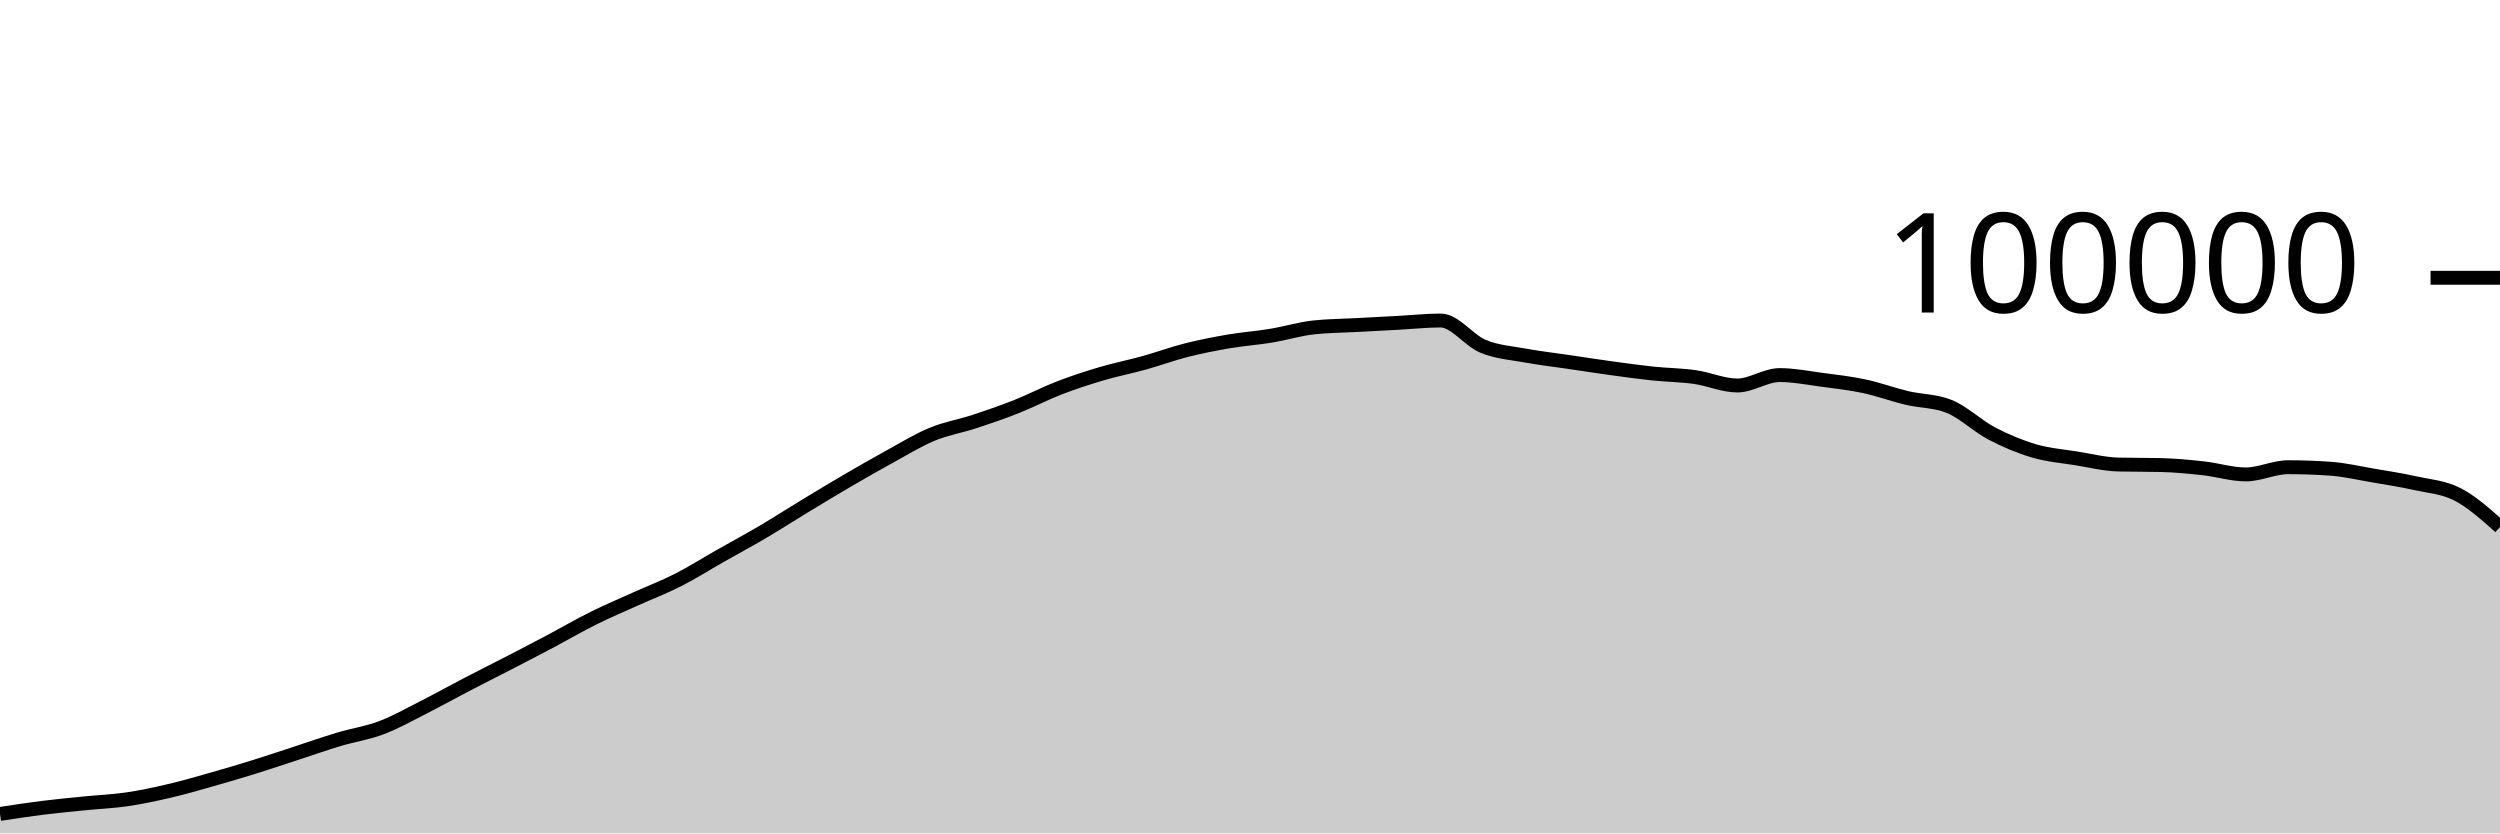
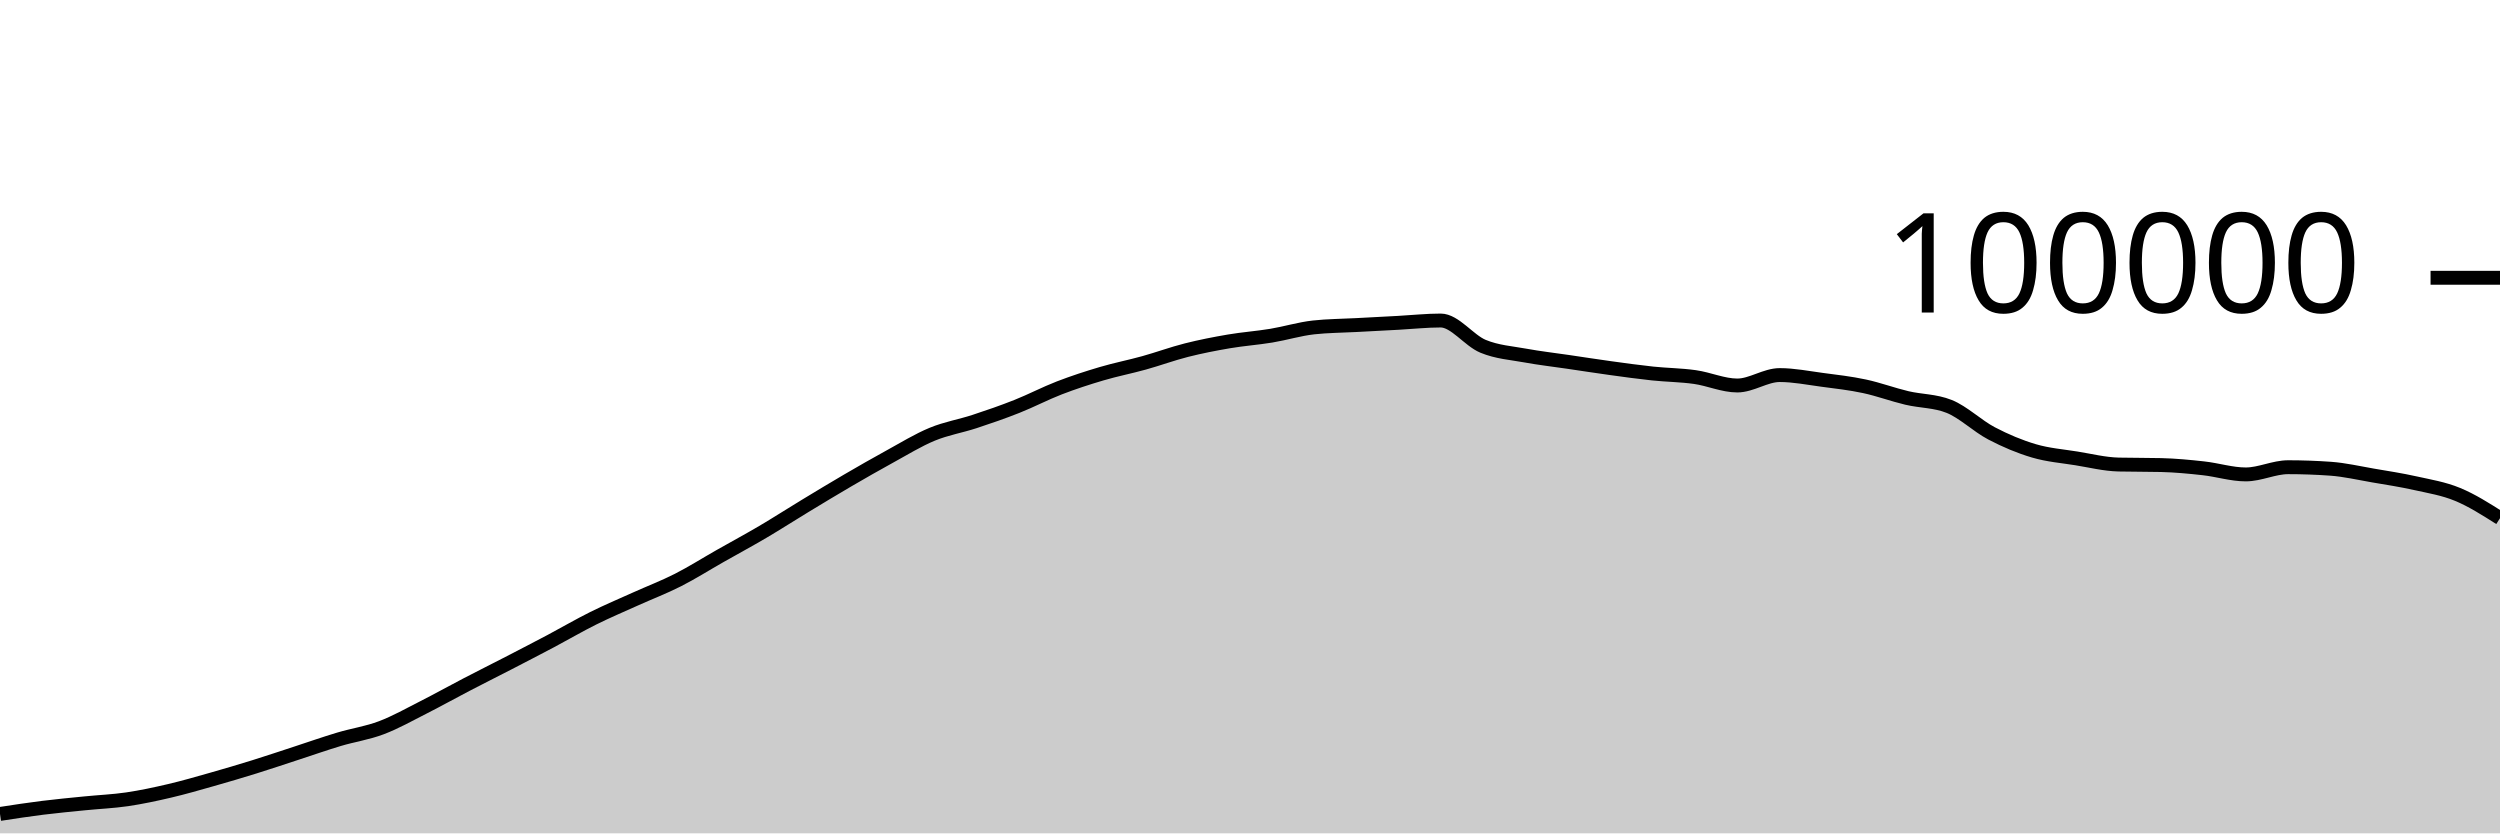
<svg xmlns="http://www.w3.org/2000/svg" viewBox="0 0 180 60">
  <g transform="translate(0,20)">
-     <path class="area" fill="rgba(0, 0, 0, 0.2)" d="M0,38.604C1.017,38.447,2.034,38.291,3.051,38.164C4.068,38.037,5.085,37.943,6.102,37.841C7.119,37.738,8.136,37.698,9.153,37.549C10.169,37.399,11.186,37.181,12.203,36.943C13.22,36.705,14.237,36.409,15.254,36.121C16.271,35.833,17.288,35.533,18.305,35.216C19.322,34.9,20.339,34.555,21.356,34.224C22.373,33.892,23.39,33.533,24.407,33.229C25.424,32.924,26.441,32.782,27.458,32.397C28.475,32.013,29.492,31.437,30.508,30.922C31.525,30.407,32.542,29.837,33.559,29.308C34.576,28.779,35.593,28.271,36.61,27.746C37.627,27.22,38.644,26.695,39.661,26.157C40.678,25.618,41.695,25.021,42.712,24.516C43.729,24.01,44.746,23.582,45.763,23.123C46.78,22.664,47.797,22.278,48.814,21.762C49.831,21.245,50.847,20.6,51.864,20.024C52.881,19.447,53.898,18.9,54.915,18.301C55.932,17.702,56.949,17.046,57.966,16.43C58.983,15.814,60,15.198,61.017,14.604C62.034,14.011,63.051,13.427,64.068,12.87C65.085,12.313,66.102,11.685,67.119,11.265C68.136,10.845,69.153,10.683,70.169,10.349C71.186,10.015,72.203,9.664,73.22,9.26C74.237,8.857,75.254,8.322,76.271,7.929C77.288,7.537,78.305,7.206,79.322,6.906C80.339,6.605,81.356,6.409,82.373,6.126C83.39,5.843,84.407,5.468,85.424,5.21C86.441,4.953,87.458,4.755,88.475,4.581C89.492,4.408,90.508,4.338,91.525,4.17C92.542,4.002,93.559,3.687,94.576,3.574C95.593,3.462,96.61,3.461,97.627,3.406C98.644,3.351,99.661,3.298,100.678,3.244C101.695,3.189,102.712,3.077,103.729,3.077C104.746,3.077,105.763,4.513,106.78,4.933C107.797,5.354,108.814,5.415,109.831,5.601C110.847,5.788,111.864,5.902,112.881,6.052C113.898,6.202,114.915,6.361,115.932,6.501C116.949,6.641,117.966,6.784,118.983,6.892C120,6.999,121.017,7.004,122.034,7.148C123.051,7.292,124.068,7.756,125.085,7.756C126.102,7.756,127.119,7.005,128.136,7.005C129.153,7.005,130.169,7.211,131.186,7.346C132.203,7.48,133.22,7.594,134.237,7.812C135.254,8.029,136.271,8.409,137.288,8.651C138.305,8.893,139.322,8.855,140.339,9.262C141.356,9.669,142.373,10.669,143.39,11.202C144.407,11.735,145.424,12.162,146.441,12.462C147.458,12.763,148.475,12.839,149.492,13.003C150.508,13.167,151.525,13.423,152.542,13.447C153.559,13.471,154.576,13.459,155.593,13.484C156.61,13.508,157.627,13.605,158.644,13.718C159.661,13.83,160.678,14.158,161.695,14.158C162.712,14.158,163.729,13.639,164.746,13.639C165.763,13.639,166.78,13.676,167.797,13.748C168.814,13.821,169.831,14.06,170.847,14.234C171.864,14.407,172.881,14.563,173.898,14.79C174.915,15.017,175.932,15.072,176.949,15.598C177.966,16.124,178.983,17.033,180,17.943L180,40C178.983,40,177.966,40,176.949,40C175.932,40,174.915,40,173.898,40C172.881,40,171.864,40,170.847,40C169.831,40,168.814,40,167.797,40C166.78,40,165.763,40,164.746,40C163.729,40,162.712,40,161.695,40C160.678,40,159.661,40,158.644,40C157.627,40,156.61,40,155.593,40C154.576,40,153.559,40,152.542,40C151.525,40,150.508,40,149.492,40C148.475,40,147.458,40,146.441,40C145.424,40,144.407,40,143.39,40C142.373,40,141.356,40,140.339,40C139.322,40,138.305,40,137.288,40C136.271,40,135.254,40,134.237,40C133.22,40,132.203,40,131.186,40C130.169,40,129.153,40,128.136,40C127.119,40,126.102,40,125.085,40C124.068,40,123.051,40,122.034,40C121.017,40,120,40,118.983,40C117.966,40,116.949,40,115.932,40C114.915,40,113.898,40,112.881,40C111.864,40,110.847,40,109.831,40C108.814,40,107.797,40,106.78,40C105.763,40,104.746,40,103.729,40C102.712,40,101.695,40,100.678,40C99.661,40,98.644,40,97.627,40C96.61,40,95.593,40,94.576,40C93.559,40,92.542,40,91.525,40C90.508,40,89.492,40,88.475,40C87.458,40,86.441,40,85.424,40C84.407,40,83.39,40,82.373,40C81.356,40,80.339,40,79.322,40C78.305,40,77.288,40,76.271,40C75.254,40,74.237,40,73.22,40C72.203,40,71.186,40,70.169,40C69.153,40,68.136,40,67.119,40C66.102,40,65.085,40,64.068,40C63.051,40,62.034,40,61.017,40C60,40,58.983,40,57.966,40C56.949,40,55.932,40,54.915,40C53.898,40,52.881,40,51.864,40C50.847,40,49.831,40,48.814,40C47.797,40,46.78,40,45.763,40C44.746,40,43.729,40,42.712,40C41.695,40,40.678,40,39.661,40C38.644,40,37.627,40,36.61,40C35.593,40,34.576,40,33.559,40C32.542,40,31.525,40,30.508,40C29.492,40,28.475,40,27.458,40C26.441,40,25.424,40,24.407,40C23.39,40,22.373,40,21.356,40C20.339,40,19.322,40,18.305,40C17.288,40,16.271,40,15.254,40C14.237,40,13.22,40,12.203,40C11.186,40,10.169,40,9.153,40C8.136,40,7.119,40,6.102,40C5.085,40,4.068,40,3.051,40C2.034,40,1.017,40,0,40Z" />
-     <path class="line" stroke="black" fill="none" d="M0,38.604C1.017,38.447,2.034,38.291,3.051,38.164C4.068,38.037,5.085,37.943,6.102,37.841C7.119,37.738,8.136,37.698,9.153,37.549C10.169,37.399,11.186,37.181,12.203,36.943C13.22,36.705,14.237,36.409,15.254,36.121C16.271,35.833,17.288,35.533,18.305,35.216C19.322,34.9,20.339,34.555,21.356,34.224C22.373,33.892,23.39,33.533,24.407,33.229C25.424,32.924,26.441,32.782,27.458,32.397C28.475,32.013,29.492,31.437,30.508,30.922C31.525,30.407,32.542,29.837,33.559,29.308C34.576,28.779,35.593,28.271,36.61,27.746C37.627,27.22,38.644,26.695,39.661,26.157C40.678,25.618,41.695,25.021,42.712,24.516C43.729,24.01,44.746,23.582,45.763,23.123C46.78,22.664,47.797,22.278,48.814,21.762C49.831,21.245,50.847,20.6,51.864,20.024C52.881,19.447,53.898,18.9,54.915,18.301C55.932,17.702,56.949,17.046,57.966,16.43C58.983,15.814,60,15.198,61.017,14.604C62.034,14.011,63.051,13.427,64.068,12.87C65.085,12.313,66.102,11.685,67.119,11.265C68.136,10.845,69.153,10.683,70.169,10.349C71.186,10.015,72.203,9.664,73.22,9.26C74.237,8.857,75.254,8.322,76.271,7.929C77.288,7.537,78.305,7.206,79.322,6.906C80.339,6.605,81.356,6.409,82.373,6.126C83.39,5.843,84.407,5.468,85.424,5.21C86.441,4.953,87.458,4.755,88.475,4.581C89.492,4.408,90.508,4.338,91.525,4.17C92.542,4.002,93.559,3.687,94.576,3.574C95.593,3.462,96.61,3.461,97.627,3.406C98.644,3.351,99.661,3.298,100.678,3.244C101.695,3.189,102.712,3.077,103.729,3.077C104.746,3.077,105.763,4.513,106.78,4.933C107.797,5.354,108.814,5.415,109.831,5.601C110.847,5.788,111.864,5.902,112.881,6.052C113.898,6.202,114.915,6.361,115.932,6.501C116.949,6.641,117.966,6.784,118.983,6.892C120,6.999,121.017,7.004,122.034,7.148C123.051,7.292,124.068,7.756,125.085,7.756C126.102,7.756,127.119,7.005,128.136,7.005C129.153,7.005,130.169,7.211,131.186,7.346C132.203,7.48,133.22,7.594,134.237,7.812C135.254,8.029,136.271,8.409,137.288,8.651C138.305,8.893,139.322,8.855,140.339,9.262C141.356,9.669,142.373,10.669,143.39,11.202C144.407,11.735,145.424,12.162,146.441,12.462C147.458,12.763,148.475,12.839,149.492,13.003C150.508,13.167,151.525,13.423,152.542,13.447C153.559,13.471,154.576,13.459,155.593,13.484C156.61,13.508,157.627,13.605,158.644,13.718C159.661,13.83,160.678,14.158,161.695,14.158C162.712,14.158,163.729,13.639,164.746,13.639C165.763,13.639,166.78,13.676,167.797,13.748C168.814,13.821,169.831,14.06,170.847,14.234C171.864,14.407,172.881,14.563,173.898,14.79C174.915,15.017,175.932,15.072,176.949,15.598C177.966,16.124,178.983,17.033,180,17.943" />
+     <path class="area" fill="rgba(0, 0, 0, 0.2)" d="M0,38.604C1.017,38.447,2.034,38.291,3.051,38.164C4.068,38.037,5.085,37.943,6.102,37.841C7.119,37.738,8.136,37.698,9.153,37.549C10.169,37.399,11.186,37.181,12.203,36.943C13.22,36.705,14.237,36.409,15.254,36.121C16.271,35.833,17.288,35.533,18.305,35.216C19.322,34.9,20.339,34.555,21.356,34.224C22.373,33.892,23.39,33.533,24.407,33.229C25.424,32.924,26.441,32.782,27.458,32.397C28.475,32.013,29.492,31.437,30.508,30.922C31.525,30.407,32.542,29.837,33.559,29.308C34.576,28.779,35.593,28.271,36.61,27.746C37.627,27.22,38.644,26.695,39.661,26.157C40.678,25.618,41.695,25.021,42.712,24.516C43.729,24.01,44.746,23.582,45.763,23.123C46.78,22.664,47.797,22.278,48.814,21.762C49.831,21.245,50.847,20.6,51.864,20.024C52.881,19.447,53.898,18.9,54.915,18.301C55.932,17.702,56.949,17.046,57.966,16.43C58.983,15.814,60,15.198,61.017,14.604C62.034,14.011,63.051,13.427,64.068,12.87C65.085,12.313,66.102,11.685,67.119,11.265C68.136,10.845,69.153,10.683,70.169,10.349C71.186,10.015,72.203,9.664,73.22,9.26C74.237,8.857,75.254,8.322,76.271,7.929C77.288,7.537,78.305,7.206,79.322,6.906C80.339,6.605,81.356,6.409,82.373,6.126C83.39,5.843,84.407,5.468,85.424,5.21C86.441,4.953,87.458,4.755,88.475,4.581C89.492,4.408,90.508,4.338,91.525,4.17C92.542,4.002,93.559,3.687,94.576,3.574C95.593,3.462,96.61,3.461,97.627,3.406C98.644,3.351,99.661,3.298,100.678,3.244C101.695,3.189,102.712,3.077,103.729,3.077C104.746,3.077,105.763,4.513,106.78,4.933C107.797,5.354,108.814,5.415,109.831,5.601C110.847,5.788,111.864,5.902,112.881,6.052C113.898,6.202,114.915,6.361,115.932,6.501C116.949,6.641,117.966,6.784,118.983,6.892C120,6.999,121.017,7.004,122.034,7.148C123.051,7.292,124.068,7.756,125.085,7.756C126.102,7.756,127.119,7.005,128.136,7.005C129.153,7.005,130.169,7.211,131.186,7.346C132.203,7.48,133.22,7.594,134.237,7.812C135.254,8.029,136.271,8.409,137.288,8.651C138.305,8.893,139.322,8.855,140.339,9.262C141.356,9.669,142.373,10.669,143.39,11.202C144.407,11.735,145.424,12.162,146.441,12.462C147.458,12.763,148.475,12.839,149.492,13.003C150.508,13.167,151.525,13.423,152.542,13.447C153.559,13.471,154.576,13.459,155.593,13.484C156.61,13.508,157.627,13.605,158.644,13.718C159.661,13.83,160.678,14.158,161.695,14.158C162.712,14.158,163.729,13.639,164.746,13.639C165.763,13.639,166.78,13.676,167.797,13.748C168.814,13.821,169.831,14.06,170.847,14.234C171.864,14.407,172.881,14.563,173.898,14.79C174.915,15.017,175.932,15.178,176.949,15.598C177.966,16.018,178.983,16.664,180,17.309L180,40C178.983,40,177.966,40,176.949,40C175.932,40,174.915,40,173.898,40C172.881,40,171.864,40,170.847,40C169.831,40,168.814,40,167.797,40C166.78,40,165.763,40,164.746,40C163.729,40,162.712,40,161.695,40C160.678,40,159.661,40,158.644,40C157.627,40,156.61,40,155.593,40C154.576,40,153.559,40,152.542,40C151.525,40,150.508,40,149.492,40C148.475,40,147.458,40,146.441,40C145.424,40,144.407,40,143.39,40C142.373,40,141.356,40,140.339,40C139.322,40,138.305,40,137.288,40C136.271,40,135.254,40,134.237,40C133.22,40,132.203,40,131.186,40C130.169,40,129.153,40,128.136,40C127.119,40,126.102,40,125.085,40C124.068,40,123.051,40,122.034,40C121.017,40,120,40,118.983,40C117.966,40,116.949,40,115.932,40C114.915,40,113.898,40,112.881,40C111.864,40,110.847,40,109.831,40C108.814,40,107.797,40,106.78,40C105.763,40,104.746,40,103.729,40C102.712,40,101.695,40,100.678,40C99.661,40,98.644,40,97.627,40C96.61,40,95.593,40,94.576,40C93.559,40,92.542,40,91.525,40C90.508,40,89.492,40,88.475,40C87.458,40,86.441,40,85.424,40C84.407,40,83.39,40,82.373,40C81.356,40,80.339,40,79.322,40C78.305,40,77.288,40,76.271,40C75.254,40,74.237,40,73.22,40C72.203,40,71.186,40,70.169,40C69.153,40,68.136,40,67.119,40C66.102,40,65.085,40,64.068,40C63.051,40,62.034,40,61.017,40C60,40,58.983,40,57.966,40C56.949,40,55.932,40,54.915,40C53.898,40,52.881,40,51.864,40C50.847,40,49.831,40,48.814,40C47.797,40,46.78,40,45.763,40C44.746,40,43.729,40,42.712,40C41.695,40,40.678,40,39.661,40C38.644,40,37.627,40,36.61,40C35.593,40,34.576,40,33.559,40C32.542,40,31.525,40,30.508,40C29.492,40,28.475,40,27.458,40C26.441,40,25.424,40,24.407,40C23.39,40,22.373,40,21.356,40C20.339,40,19.322,40,18.305,40C17.288,40,16.271,40,15.254,40C14.237,40,13.22,40,12.203,40C11.186,40,10.169,40,9.153,40C8.136,40,7.119,40,6.102,40C5.085,40,4.068,40,3.051,40C2.034,40,1.017,40,0,40Z" />
+     <path class="line" stroke="black" fill="none" d="M0,38.604C1.017,38.447,2.034,38.291,3.051,38.164C4.068,38.037,5.085,37.943,6.102,37.841C7.119,37.738,8.136,37.698,9.153,37.549C10.169,37.399,11.186,37.181,12.203,36.943C13.22,36.705,14.237,36.409,15.254,36.121C16.271,35.833,17.288,35.533,18.305,35.216C19.322,34.9,20.339,34.555,21.356,34.224C22.373,33.892,23.39,33.533,24.407,33.229C25.424,32.924,26.441,32.782,27.458,32.397C28.475,32.013,29.492,31.437,30.508,30.922C31.525,30.407,32.542,29.837,33.559,29.308C34.576,28.779,35.593,28.271,36.61,27.746C37.627,27.22,38.644,26.695,39.661,26.157C40.678,25.618,41.695,25.021,42.712,24.516C43.729,24.01,44.746,23.582,45.763,23.123C46.78,22.664,47.797,22.278,48.814,21.762C49.831,21.245,50.847,20.6,51.864,20.024C52.881,19.447,53.898,18.9,54.915,18.301C55.932,17.702,56.949,17.046,57.966,16.43C58.983,15.814,60,15.198,61.017,14.604C62.034,14.011,63.051,13.427,64.068,12.87C65.085,12.313,66.102,11.685,67.119,11.265C68.136,10.845,69.153,10.683,70.169,10.349C71.186,10.015,72.203,9.664,73.22,9.26C74.237,8.857,75.254,8.322,76.271,7.929C77.288,7.537,78.305,7.206,79.322,6.906C80.339,6.605,81.356,6.409,82.373,6.126C83.39,5.843,84.407,5.468,85.424,5.21C86.441,4.953,87.458,4.755,88.475,4.581C89.492,4.408,90.508,4.338,91.525,4.17C92.542,4.002,93.559,3.687,94.576,3.574C95.593,3.462,96.61,3.461,97.627,3.406C98.644,3.351,99.661,3.298,100.678,3.244C101.695,3.189,102.712,3.077,103.729,3.077C104.746,3.077,105.763,4.513,106.78,4.933C107.797,5.354,108.814,5.415,109.831,5.601C110.847,5.788,111.864,5.902,112.881,6.052C113.898,6.202,114.915,6.361,115.932,6.501C116.949,6.641,117.966,6.784,118.983,6.892C120,6.999,121.017,7.004,122.034,7.148C123.051,7.292,124.068,7.756,125.085,7.756C126.102,7.756,127.119,7.005,128.136,7.005C129.153,7.005,130.169,7.211,131.186,7.346C132.203,7.48,133.22,7.594,134.237,7.812C135.254,8.029,136.271,8.409,137.288,8.651C138.305,8.893,139.322,8.855,140.339,9.262C141.356,9.669,142.373,10.669,143.39,11.202C144.407,11.735,145.424,12.162,146.441,12.462C147.458,12.763,148.475,12.839,149.492,13.003C150.508,13.167,151.525,13.423,152.542,13.447C153.559,13.471,154.576,13.459,155.593,13.484C156.61,13.508,157.627,13.605,158.644,13.718C159.661,13.83,160.678,14.158,161.695,14.158C162.712,14.158,163.729,13.639,164.746,13.639C165.763,13.639,166.78,13.676,167.797,13.748C168.814,13.821,169.831,14.06,170.847,14.234C171.864,14.407,172.881,14.563,173.898,14.79C174.915,15.017,175.932,15.178,176.949,15.598C177.966,16.018,178.983,16.664,180,17.309" />
    <path class="axis-ceiling" stroke-width="1" stroke="black" fill="none" d="M175,0L180,0" />
    <text class="axis-ceiling-label" font-family="sans-serif" text-anchor="end" font-size="10px" x="170" y="2.5">100000</text>
  </g>
</svg>
